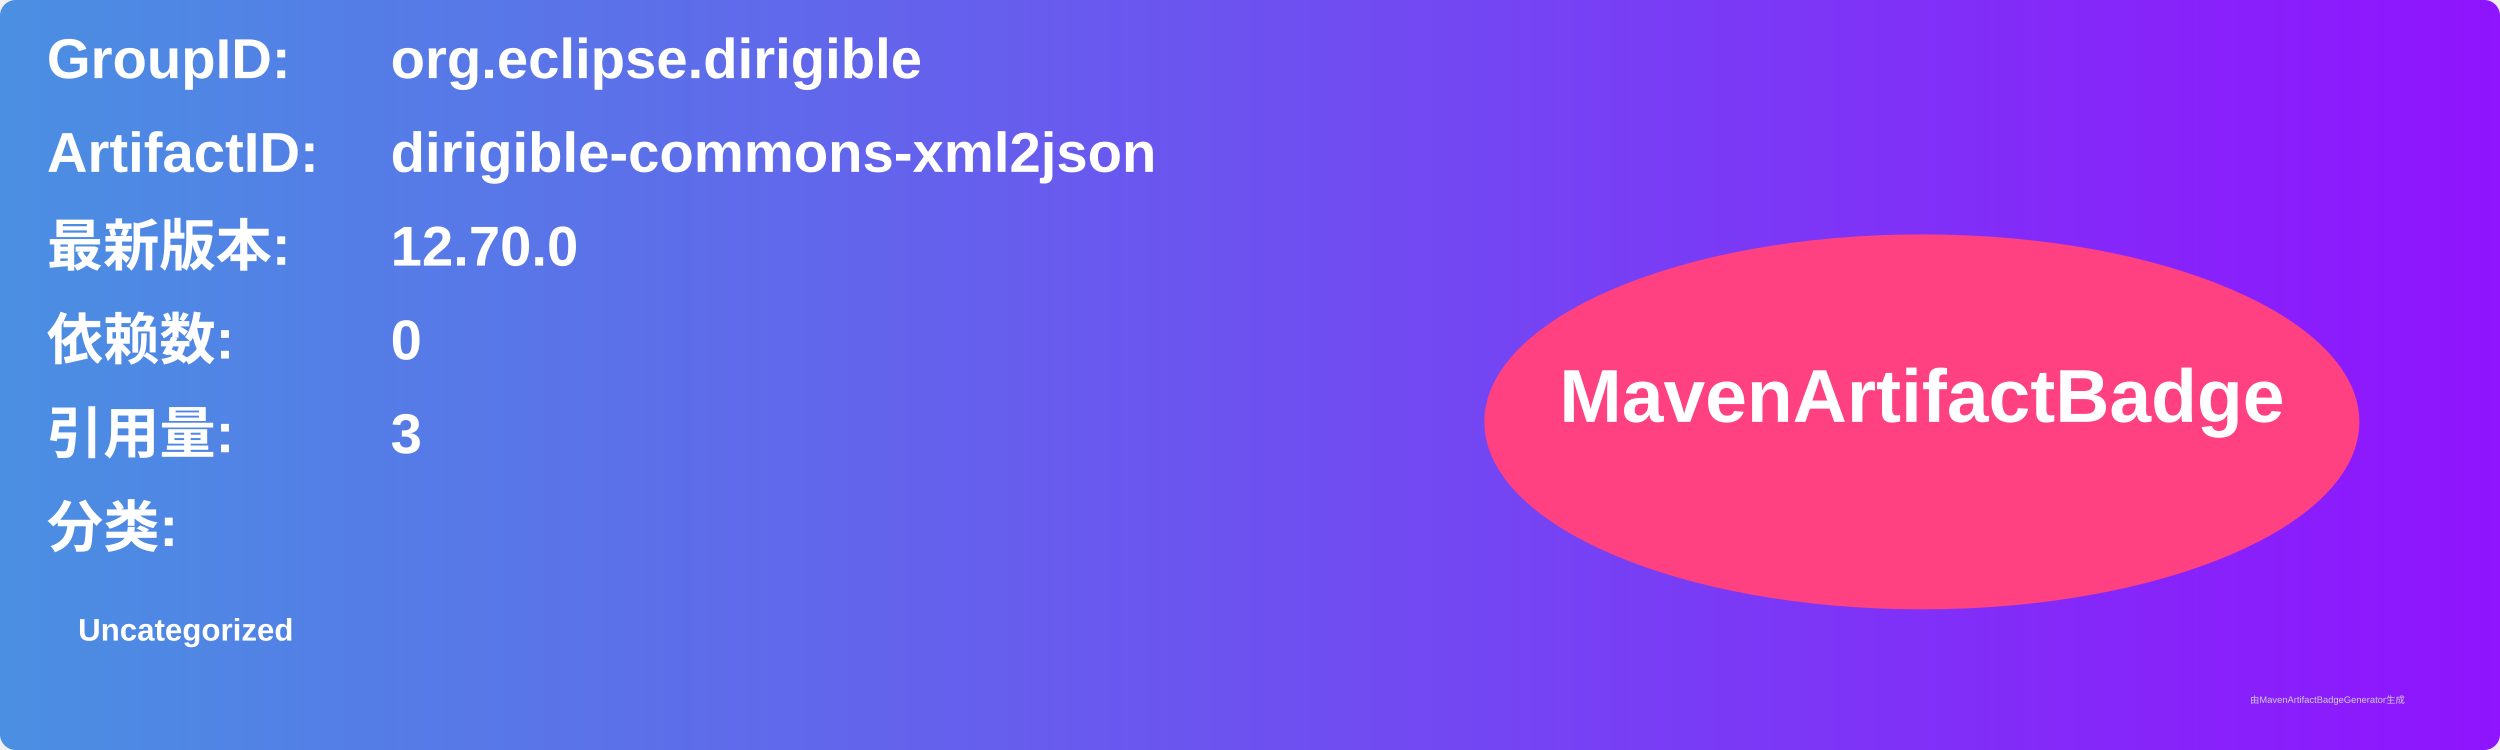
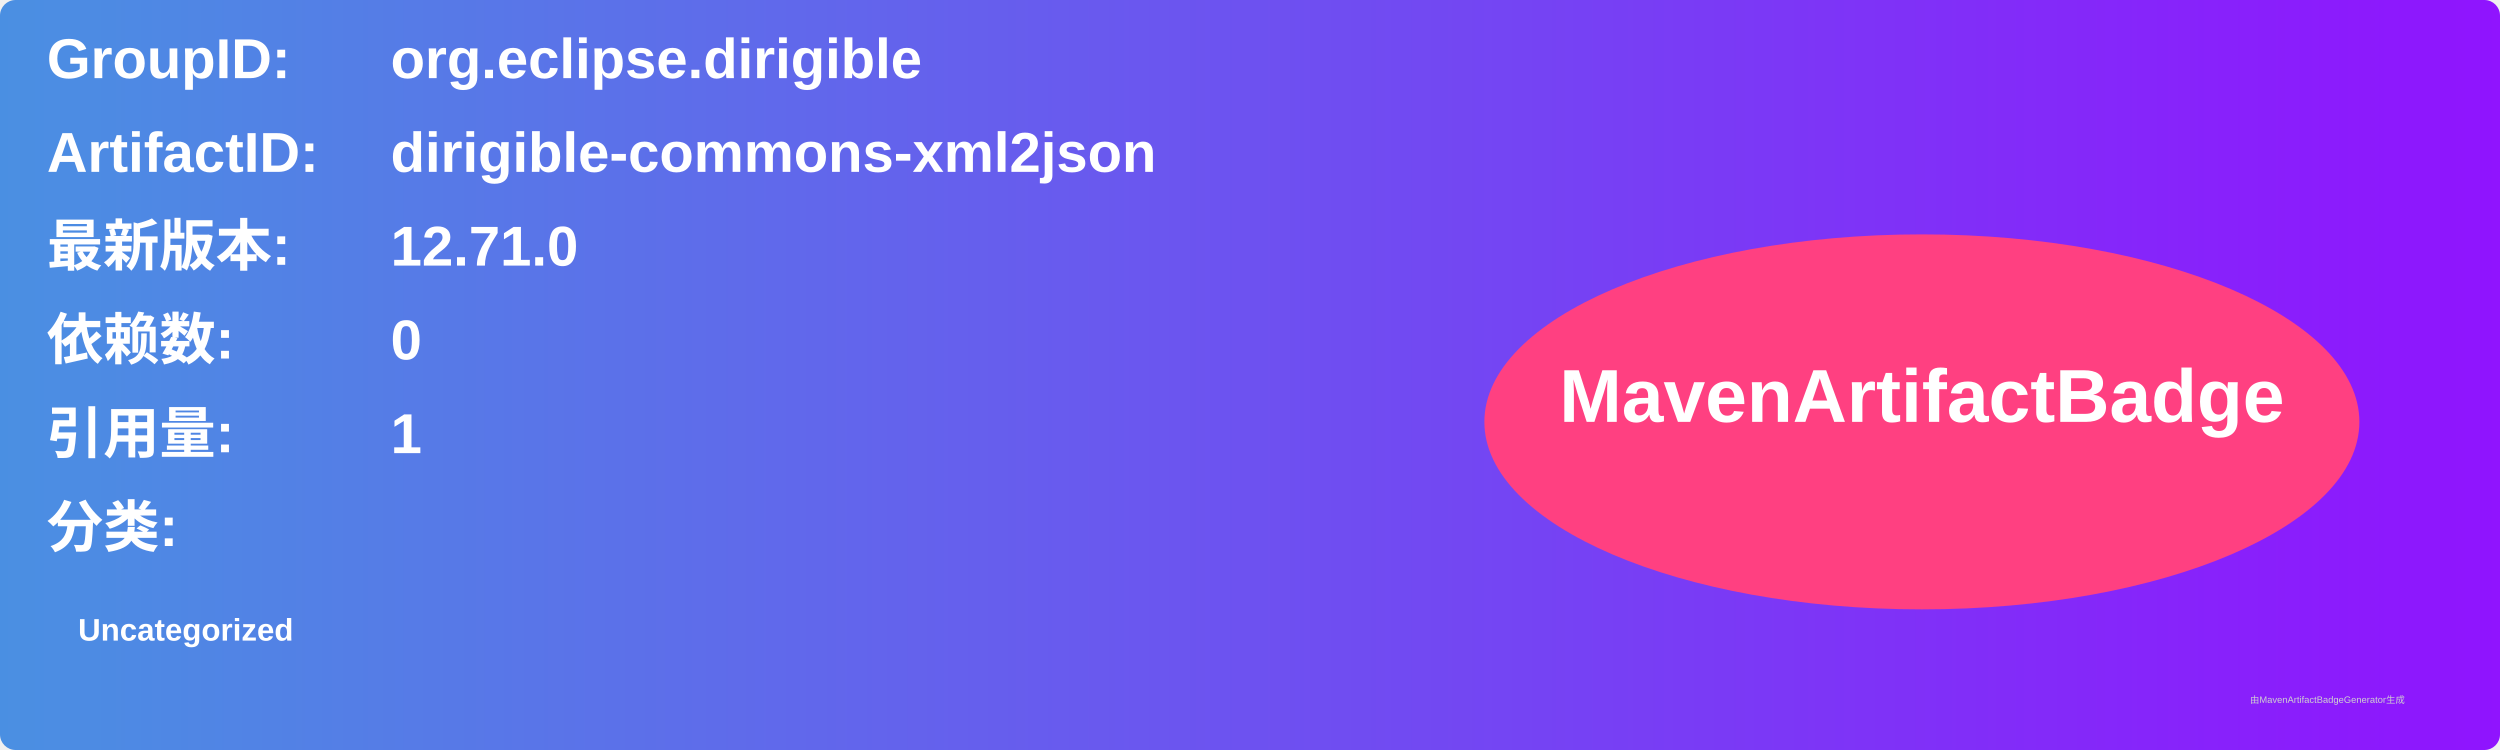
<svg xmlns="http://www.w3.org/2000/svg" width="800" height="240" viewBox="0 0 800 240">
  <linearGradient id="grad" x1="0%" y1="0%" x2="100%" y2="0%">
    <stop offset="0%" stop-color="#4a90e2" />
    <stop offset="100%" stop-color="#9013fe" />
  </linearGradient>
  <rect width="100%" height="100%" rx="5" ry="5" fill="url(#grad)" />
  <g transform="translate(15, 15)">
    <text x="0" y="10" font-family="Arial" font-size="18" fill="white" font-weight="bold" width="260">GroupID:</text>
    <text x="110" y="10" font-family="Arial" font-size="18" fill="white" font-weight="bold" width="460">org.eclipse.dirigible</text>
    <text x="0" y="40" font-family="Arial" font-size="18" fill="white" font-weight="bold" width="260">ArtifactID:</text>
    <text x="110" y="40" font-family="Arial" font-size="18" fill="white" font-weight="bold" width="460">dirigible-commons-xml2json</text>
    <text x="0" y="70" font-family="Arial" font-size="18" fill="white" font-weight="bold">最新版本:</text>
    <text x="110" y="70" font-family="Arial" font-size="18" fill="white" font-weight="bold">
-       <tspan font-weight="bold">12.70.0</tspan>
+       <tspan font-weight="bold">12.71.0</tspan>
    </text>
    <text x="0" y="100" font-family="Arial" font-size="18" fill="white" font-weight="bold">依赖数: </text>
    <text x="110" y="100" font-family="Arial" font-size="18" fill="white">
      <tspan font-weight="bold">0</tspan>
    </text>
    <text x="0" y="130" font-family="Arial" font-size="18" fill="white" font-weight="bold">引用量: </text>
    <text x="110" y="130" font-family="Arial" font-size="18" fill="white">
-       <tspan font-weight="bold">3</tspan>
+       <tspan font-weight="bold">1</tspan>
    </text>
    <text x="0" y="160" font-family="Arial" font-size="18" fill="white" font-weight="bold">分类:</text>
    <text x="10" y="190" font-family="Arial" font-size="10" fill="white">
      <tspan font-weight="bold">Uncategorized</tspan>
    </text>
    <ellipse cx="600" cy="120" rx="140" ry="60" fill="#ff4081" />
    <text x="600" y="120" text-anchor="middle" font-family="Arial" font-size="24" fill="white" font-weight="bold">MavenArtifactBadge</text>
  </g>
  <text x="720" y="225" font-family="Arial" font-size="3" fill="#d0d0d0">由MavenArtifactBadgeGenerator生成</text>
</svg>
